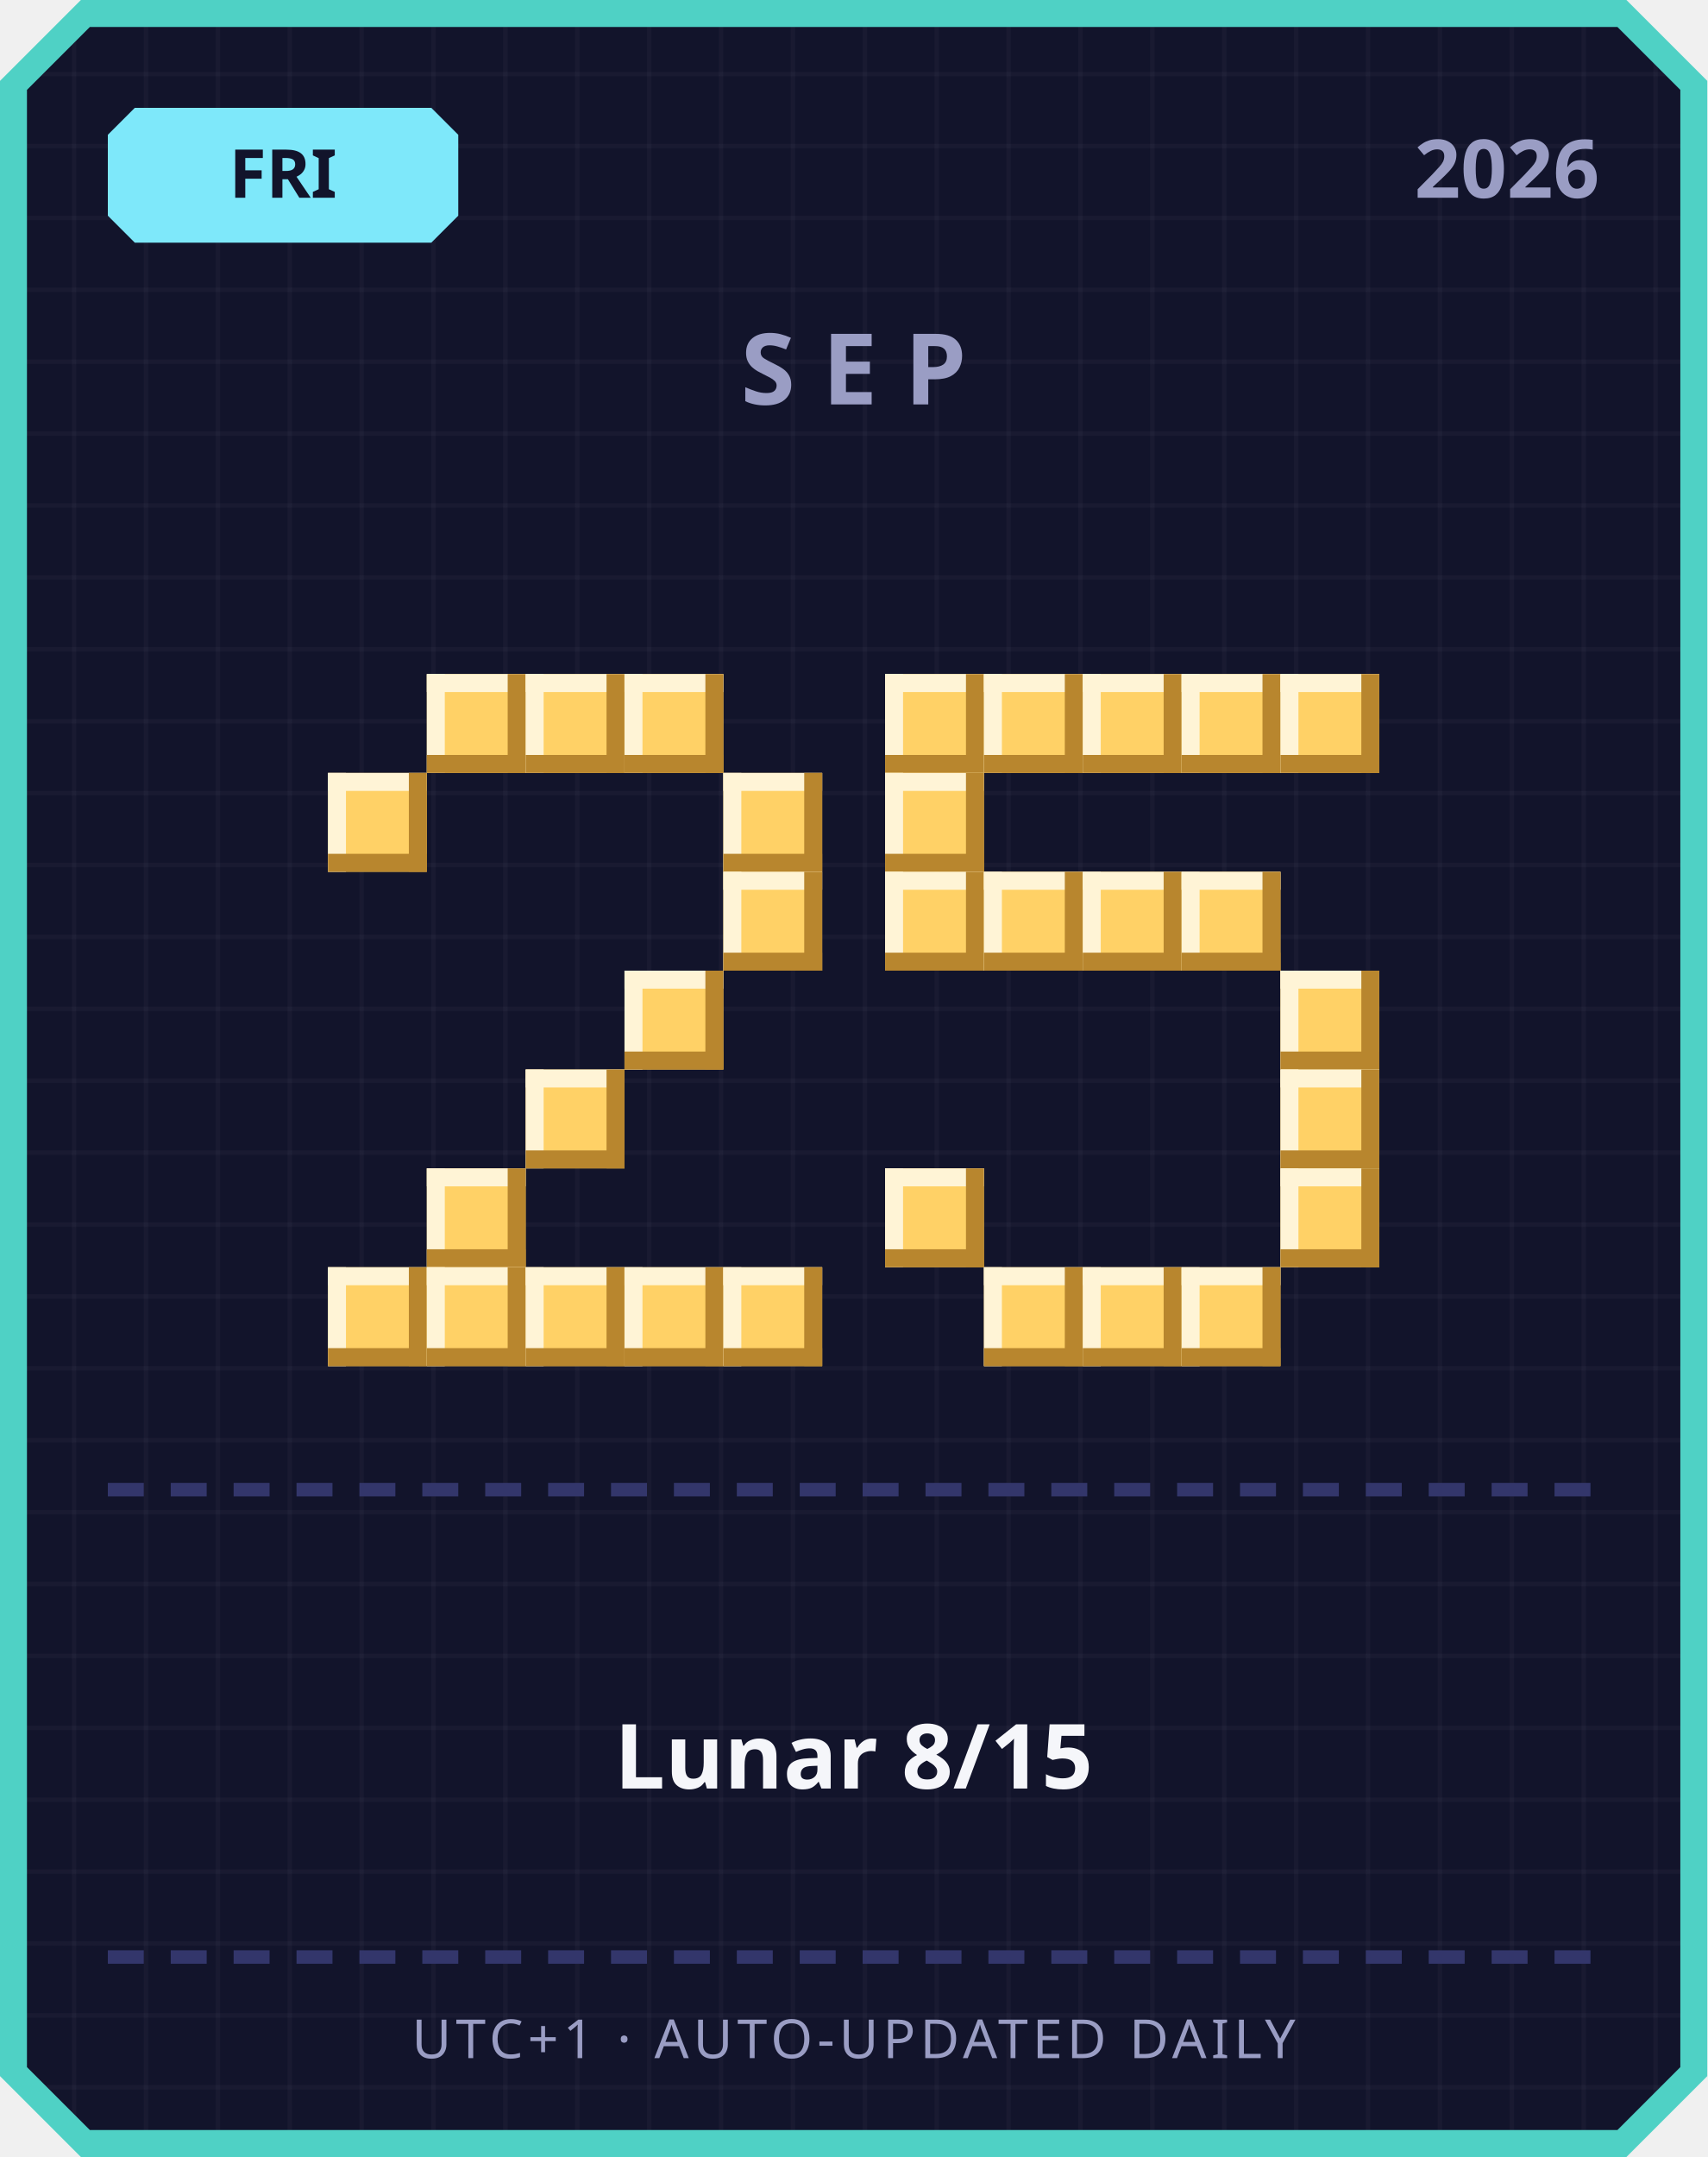
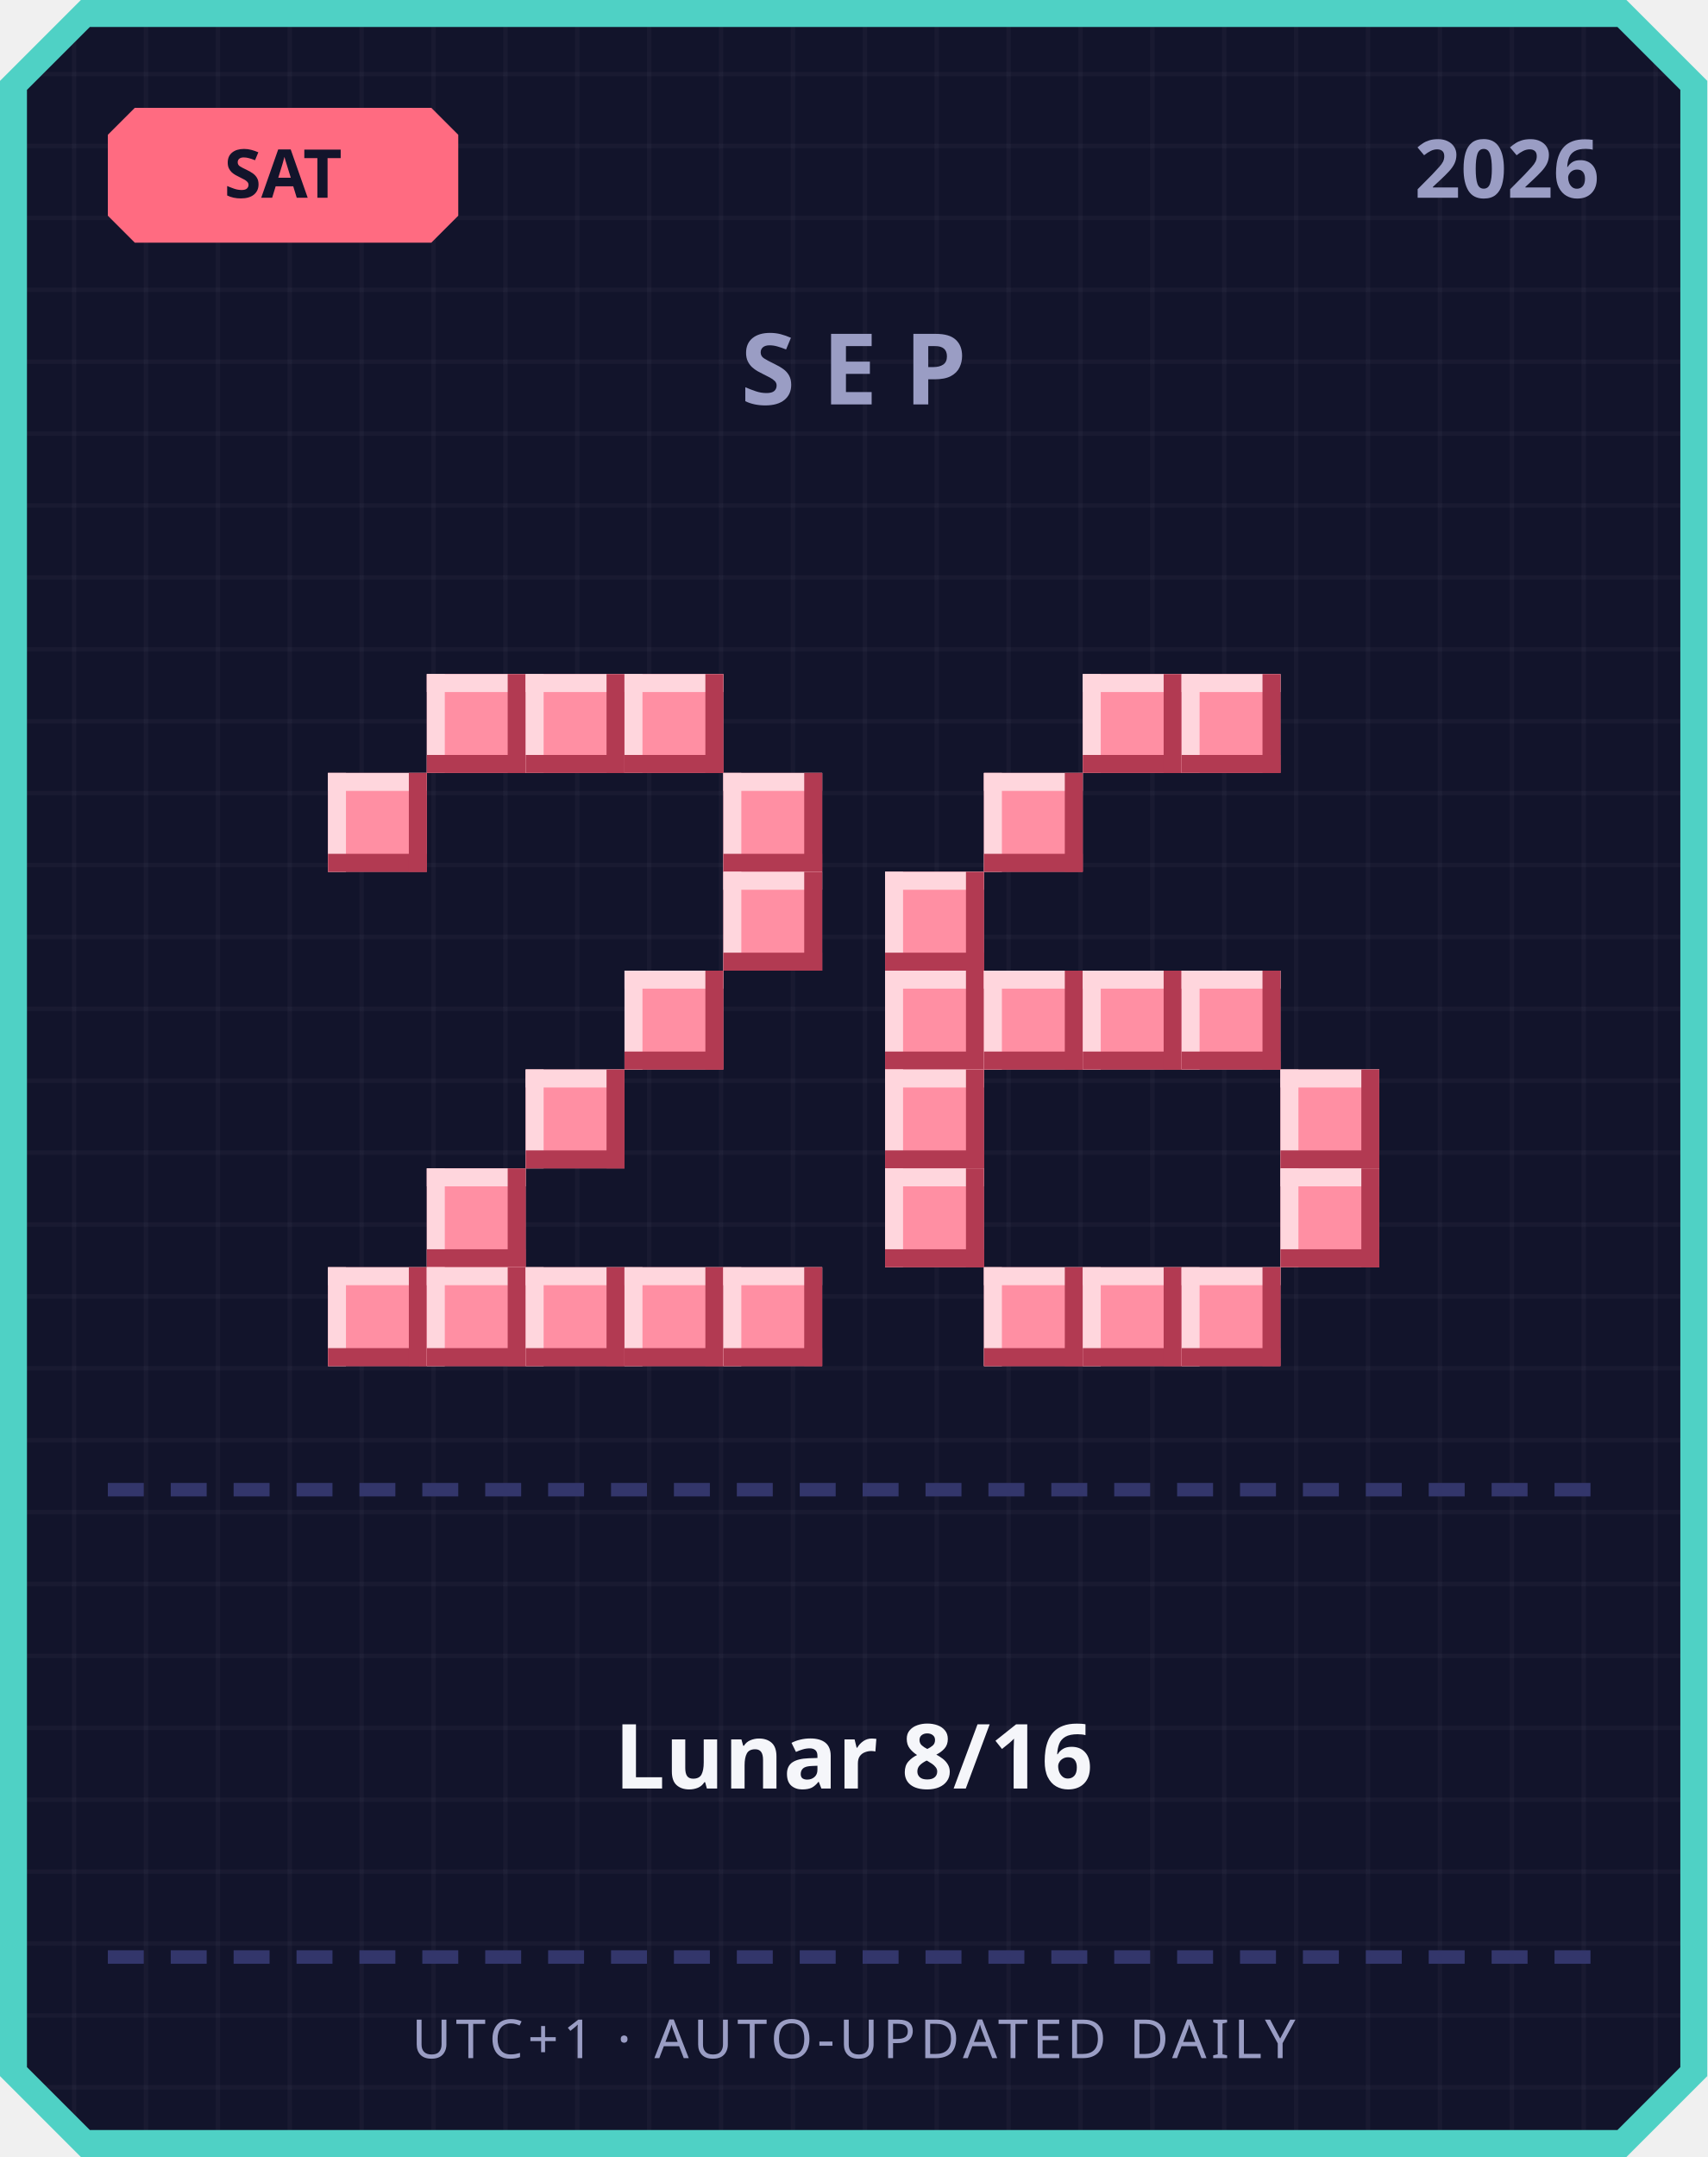
<svg xmlns="http://www.w3.org/2000/svg" width="380" height="480" viewBox="0 0 380 480">
  <defs>
    <pattern id="grid" width="16" height="16" patternUnits="userSpaceOnUse">
      <rect width="16" height="16" fill="#12142b" />
      <rect width="1" height="16" fill="#ffffff" opacity="0.03" />
      <rect width="16" height="1" fill="#ffffff" opacity="0.03" />
    </pattern>
  </defs>
  <path d="M 18,0 L 362,0 L 380,18 L 380,462 L 362,480 L 18,480 L 0,462 L 0,18 Z" fill="#4fd1c5" />
  <path d="M 20,6 L 360,6 L 374,20 L 374,460 L 360,474 L 20,474 L 6,460 L 6,20 Z" fill="url(#grid)" />
-   <path d="M 30,24 L 96,24 L 102,30 L 102,48 L 96,54 L 30,54 L 24,48 L 24,30 Z" fill="#7ee8fa" />
-   <text x="63" y="44" text-anchor="middle" font-family="'Segoe UI', sans-serif" font-size="15" font-weight="700" fill="#12142b">FRI</text>
+   <path d="M 30,24 L 96,24 L 102,30 L 102,48 L 96,54 L 30,54 L 24,48 L 24,30 Z" fill="#ff6b81" />
+   <text x="63" y="44" text-anchor="middle" font-family="'Segoe UI', sans-serif" font-size="15" font-weight="700" fill="#12142b">SAT</text>
  <text x="356" y="44" text-anchor="end" font-family="'Segoe UI', sans-serif" font-size="18" font-weight="700" fill="#9a9dc4">2026</text>
  <text x="190" y="90" text-anchor="middle" font-family="'Segoe UI', sans-serif" font-size="22" font-weight="700" letter-spacing="6" fill="#9a9dc4">SEP</text>
-   <rect x="95" y="150" width="22" height="22" fill="#ffd166" />
-   <rect x="95" y="150" width="22" height="4" fill="#fff4d6" />
-   <rect x="95" y="150" width="4" height="22" fill="#fff4d6" />
-   <rect x="95" y="168" width="22" height="4" fill="#b8862e" />
-   <rect x="113" y="150" width="4" height="22" fill="#b8862e" />
-   <rect x="117" y="150" width="22" height="22" fill="#ffd166" />
-   <rect x="117" y="150" width="22" height="4" fill="#fff4d6" />
-   <rect x="117" y="150" width="4" height="22" fill="#fff4d6" />
-   <rect x="117" y="168" width="22" height="4" fill="#b8862e" />
-   <rect x="135" y="150" width="4" height="22" fill="#b8862e" />
-   <rect x="139" y="150" width="22" height="22" fill="#ffd166" />
-   <rect x="139" y="150" width="22" height="4" fill="#fff4d6" />
-   <rect x="139" y="150" width="4" height="22" fill="#fff4d6" />
-   <rect x="139" y="168" width="22" height="4" fill="#b8862e" />
-   <rect x="157" y="150" width="4" height="22" fill="#b8862e" />
-   <rect x="73" y="172" width="22" height="22" fill="#ffd166" />
-   <rect x="73" y="172" width="22" height="4" fill="#fff4d6" />
-   <rect x="73" y="172" width="4" height="22" fill="#fff4d6" />
-   <rect x="73" y="190" width="22" height="4" fill="#b8862e" />
-   <rect x="91" y="172" width="4" height="22" fill="#b8862e" />
-   <rect x="161" y="172" width="22" height="22" fill="#ffd166" />
-   <rect x="161" y="172" width="22" height="4" fill="#fff4d6" />
-   <rect x="161" y="172" width="4" height="22" fill="#fff4d6" />
-   <rect x="161" y="190" width="22" height="4" fill="#b8862e" />
-   <rect x="179" y="172" width="4" height="22" fill="#b8862e" />
-   <rect x="161" y="194" width="22" height="22" fill="#ffd166" />
-   <rect x="161" y="194" width="22" height="4" fill="#fff4d6" />
-   <rect x="161" y="194" width="4" height="22" fill="#fff4d6" />
-   <rect x="161" y="212" width="22" height="4" fill="#b8862e" />
-   <rect x="179" y="194" width="4" height="22" fill="#b8862e" />
-   <rect x="139" y="216" width="22" height="22" fill="#ffd166" />
-   <rect x="139" y="216" width="22" height="4" fill="#fff4d6" />
-   <rect x="139" y="216" width="4" height="22" fill="#fff4d6" />
-   <rect x="139" y="234" width="22" height="4" fill="#b8862e" />
-   <rect x="157" y="216" width="4" height="22" fill="#b8862e" />
-   <rect x="117" y="238" width="22" height="22" fill="#ffd166" />
-   <rect x="117" y="238" width="22" height="4" fill="#fff4d6" />
-   <rect x="117" y="238" width="4" height="22" fill="#fff4d6" />
-   <rect x="117" y="256" width="22" height="4" fill="#b8862e" />
-   <rect x="135" y="238" width="4" height="22" fill="#b8862e" />
-   <rect x="95" y="260" width="22" height="22" fill="#ffd166" />
-   <rect x="95" y="260" width="22" height="4" fill="#fff4d6" />
-   <rect x="95" y="260" width="4" height="22" fill="#fff4d6" />
-   <rect x="95" y="278" width="22" height="4" fill="#b8862e" />
-   <rect x="113" y="260" width="4" height="22" fill="#b8862e" />
-   <rect x="73" y="282" width="22" height="22" fill="#ffd166" />
-   <rect x="73" y="282" width="22" height="4" fill="#fff4d6" />
-   <rect x="73" y="282" width="4" height="22" fill="#fff4d6" />
-   <rect x="73" y="300" width="22" height="4" fill="#b8862e" />
-   <rect x="91" y="282" width="4" height="22" fill="#b8862e" />
-   <rect x="95" y="282" width="22" height="22" fill="#ffd166" />
-   <rect x="95" y="282" width="22" height="4" fill="#fff4d6" />
-   <rect x="95" y="282" width="4" height="22" fill="#fff4d6" />
-   <rect x="95" y="300" width="22" height="4" fill="#b8862e" />
-   <rect x="113" y="282" width="4" height="22" fill="#b8862e" />
-   <rect x="117" y="282" width="22" height="22" fill="#ffd166" />
-   <rect x="117" y="282" width="22" height="4" fill="#fff4d6" />
-   <rect x="117" y="282" width="4" height="22" fill="#fff4d6" />
-   <rect x="117" y="300" width="22" height="4" fill="#b8862e" />
-   <rect x="135" y="282" width="4" height="22" fill="#b8862e" />
-   <rect x="139" y="282" width="22" height="22" fill="#ffd166" />
-   <rect x="139" y="282" width="22" height="4" fill="#fff4d6" />
-   <rect x="139" y="282" width="4" height="22" fill="#fff4d6" />
-   <rect x="139" y="300" width="22" height="4" fill="#b8862e" />
-   <rect x="157" y="282" width="4" height="22" fill="#b8862e" />
-   <rect x="161" y="282" width="22" height="22" fill="#ffd166" />
-   <rect x="161" y="282" width="22" height="4" fill="#fff4d6" />
-   <rect x="161" y="282" width="4" height="22" fill="#fff4d6" />
-   <rect x="161" y="300" width="22" height="4" fill="#b8862e" />
-   <rect x="179" y="282" width="4" height="22" fill="#b8862e" />
-   <rect x="197" y="150" width="22" height="22" fill="#ffd166" />
-   <rect x="197" y="150" width="22" height="4" fill="#fff4d6" />
-   <rect x="197" y="150" width="4" height="22" fill="#fff4d6" />
-   <rect x="197" y="168" width="22" height="4" fill="#b8862e" />
-   <rect x="215" y="150" width="4" height="22" fill="#b8862e" />
-   <rect x="219" y="150" width="22" height="22" fill="#ffd166" />
-   <rect x="219" y="150" width="22" height="4" fill="#fff4d6" />
-   <rect x="219" y="150" width="4" height="22" fill="#fff4d6" />
-   <rect x="219" y="168" width="22" height="4" fill="#b8862e" />
-   <rect x="237" y="150" width="4" height="22" fill="#b8862e" />
-   <rect x="241" y="150" width="22" height="22" fill="#ffd166" />
-   <rect x="241" y="150" width="22" height="4" fill="#fff4d6" />
-   <rect x="241" y="150" width="4" height="22" fill="#fff4d6" />
-   <rect x="241" y="168" width="22" height="4" fill="#b8862e" />
-   <rect x="259" y="150" width="4" height="22" fill="#b8862e" />
-   <rect x="263" y="150" width="22" height="22" fill="#ffd166" />
-   <rect x="263" y="150" width="22" height="4" fill="#fff4d6" />
-   <rect x="263" y="150" width="4" height="22" fill="#fff4d6" />
-   <rect x="263" y="168" width="22" height="4" fill="#b8862e" />
-   <rect x="281" y="150" width="4" height="22" fill="#b8862e" />
-   <rect x="285" y="150" width="22" height="22" fill="#ffd166" />
-   <rect x="285" y="150" width="22" height="4" fill="#fff4d6" />
-   <rect x="285" y="150" width="4" height="22" fill="#fff4d6" />
-   <rect x="285" y="168" width="22" height="4" fill="#b8862e" />
-   <rect x="303" y="150" width="4" height="22" fill="#b8862e" />
-   <rect x="197" y="172" width="22" height="22" fill="#ffd166" />
-   <rect x="197" y="172" width="22" height="4" fill="#fff4d6" />
-   <rect x="197" y="172" width="4" height="22" fill="#fff4d6" />
-   <rect x="197" y="190" width="22" height="4" fill="#b8862e" />
-   <rect x="215" y="172" width="4" height="22" fill="#b8862e" />
-   <rect x="197" y="194" width="22" height="22" fill="#ffd166" />
-   <rect x="197" y="194" width="22" height="4" fill="#fff4d6" />
-   <rect x="197" y="194" width="4" height="22" fill="#fff4d6" />
-   <rect x="197" y="212" width="22" height="4" fill="#b8862e" />
-   <rect x="215" y="194" width="4" height="22" fill="#b8862e" />
-   <rect x="219" y="194" width="22" height="22" fill="#ffd166" />
-   <rect x="219" y="194" width="22" height="4" fill="#fff4d6" />
-   <rect x="219" y="194" width="4" height="22" fill="#fff4d6" />
-   <rect x="219" y="212" width="22" height="4" fill="#b8862e" />
-   <rect x="237" y="194" width="4" height="22" fill="#b8862e" />
-   <rect x="241" y="194" width="22" height="22" fill="#ffd166" />
-   <rect x="241" y="194" width="22" height="4" fill="#fff4d6" />
-   <rect x="241" y="194" width="4" height="22" fill="#fff4d6" />
-   <rect x="241" y="212" width="22" height="4" fill="#b8862e" />
-   <rect x="259" y="194" width="4" height="22" fill="#b8862e" />
-   <rect x="263" y="194" width="22" height="22" fill="#ffd166" />
-   <rect x="263" y="194" width="22" height="4" fill="#fff4d6" />
-   <rect x="263" y="194" width="4" height="22" fill="#fff4d6" />
-   <rect x="263" y="212" width="22" height="4" fill="#b8862e" />
-   <rect x="281" y="194" width="4" height="22" fill="#b8862e" />
-   <rect x="285" y="216" width="22" height="22" fill="#ffd166" />
-   <rect x="285" y="216" width="22" height="4" fill="#fff4d6" />
-   <rect x="285" y="216" width="4" height="22" fill="#fff4d6" />
-   <rect x="285" y="234" width="22" height="4" fill="#b8862e" />
-   <rect x="303" y="216" width="4" height="22" fill="#b8862e" />
-   <rect x="285" y="238" width="22" height="22" fill="#ffd166" />
-   <rect x="285" y="238" width="22" height="4" fill="#fff4d6" />
-   <rect x="285" y="238" width="4" height="22" fill="#fff4d6" />
-   <rect x="285" y="256" width="22" height="4" fill="#b8862e" />
-   <rect x="303" y="238" width="4" height="22" fill="#b8862e" />
-   <rect x="197" y="260" width="22" height="22" fill="#ffd166" />
-   <rect x="197" y="260" width="22" height="4" fill="#fff4d6" />
-   <rect x="197" y="260" width="4" height="22" fill="#fff4d6" />
-   <rect x="197" y="278" width="22" height="4" fill="#b8862e" />
-   <rect x="215" y="260" width="4" height="22" fill="#b8862e" />
-   <rect x="285" y="260" width="22" height="22" fill="#ffd166" />
-   <rect x="285" y="260" width="22" height="4" fill="#fff4d6" />
-   <rect x="285" y="260" width="4" height="22" fill="#fff4d6" />
-   <rect x="285" y="278" width="22" height="4" fill="#b8862e" />
-   <rect x="303" y="260" width="4" height="22" fill="#b8862e" />
-   <rect x="219" y="282" width="22" height="22" fill="#ffd166" />
-   <rect x="219" y="282" width="22" height="4" fill="#fff4d6" />
-   <rect x="219" y="282" width="4" height="22" fill="#fff4d6" />
-   <rect x="219" y="300" width="22" height="4" fill="#b8862e" />
-   <rect x="237" y="282" width="4" height="22" fill="#b8862e" />
-   <rect x="241" y="282" width="22" height="22" fill="#ffd166" />
-   <rect x="241" y="282" width="22" height="4" fill="#fff4d6" />
-   <rect x="241" y="282" width="4" height="22" fill="#fff4d6" />
-   <rect x="241" y="300" width="22" height="4" fill="#b8862e" />
-   <rect x="259" y="282" width="4" height="22" fill="#b8862e" />
-   <rect x="263" y="282" width="22" height="22" fill="#ffd166" />
-   <rect x="263" y="282" width="22" height="4" fill="#fff4d6" />
-   <rect x="263" y="282" width="4" height="22" fill="#fff4d6" />
-   <rect x="263" y="300" width="22" height="4" fill="#b8862e" />
-   <rect x="281" y="282" width="4" height="22" fill="#b8862e" />
+   <rect x="95" y="150" width="22" height="22" fill="#ff8fa3" />
+   <rect x="95" y="150" width="22" height="4" fill="#ffd6dd" />
+   <rect x="95" y="150" width="4" height="22" fill="#ffd6dd" />
+   <rect x="95" y="168" width="22" height="4" fill="#b23a52" />
+   <rect x="113" y="150" width="4" height="22" fill="#b23a52" />
+   <rect x="117" y="150" width="22" height="22" fill="#ff8fa3" />
+   <rect x="117" y="150" width="22" height="4" fill="#ffd6dd" />
+   <rect x="117" y="150" width="4" height="22" fill="#ffd6dd" />
+   <rect x="117" y="168" width="22" height="4" fill="#b23a52" />
+   <rect x="135" y="150" width="4" height="22" fill="#b23a52" />
+   <rect x="139" y="150" width="22" height="22" fill="#ff8fa3" />
+   <rect x="139" y="150" width="22" height="4" fill="#ffd6dd" />
+   <rect x="139" y="150" width="4" height="22" fill="#ffd6dd" />
+   <rect x="139" y="168" width="22" height="4" fill="#b23a52" />
+   <rect x="157" y="150" width="4" height="22" fill="#b23a52" />
+   <rect x="73" y="172" width="22" height="22" fill="#ff8fa3" />
+   <rect x="73" y="172" width="22" height="4" fill="#ffd6dd" />
+   <rect x="73" y="172" width="4" height="22" fill="#ffd6dd" />
+   <rect x="73" y="190" width="22" height="4" fill="#b23a52" />
+   <rect x="91" y="172" width="4" height="22" fill="#b23a52" />
+   <rect x="161" y="172" width="22" height="22" fill="#ff8fa3" />
+   <rect x="161" y="172" width="22" height="4" fill="#ffd6dd" />
+   <rect x="161" y="172" width="4" height="22" fill="#ffd6dd" />
+   <rect x="161" y="190" width="22" height="4" fill="#b23a52" />
+   <rect x="179" y="172" width="4" height="22" fill="#b23a52" />
+   <rect x="161" y="194" width="22" height="22" fill="#ff8fa3" />
+   <rect x="161" y="194" width="22" height="4" fill="#ffd6dd" />
+   <rect x="161" y="194" width="4" height="22" fill="#ffd6dd" />
+   <rect x="161" y="212" width="22" height="4" fill="#b23a52" />
+   <rect x="179" y="194" width="4" height="22" fill="#b23a52" />
+   <rect x="139" y="216" width="22" height="22" fill="#ff8fa3" />
+   <rect x="139" y="216" width="22" height="4" fill="#ffd6dd" />
+   <rect x="139" y="216" width="4" height="22" fill="#ffd6dd" />
+   <rect x="139" y="234" width="22" height="4" fill="#b23a52" />
+   <rect x="157" y="216" width="4" height="22" fill="#b23a52" />
+   <rect x="117" y="238" width="22" height="22" fill="#ff8fa3" />
+   <rect x="117" y="238" width="22" height="4" fill="#ffd6dd" />
+   <rect x="117" y="238" width="4" height="22" fill="#ffd6dd" />
+   <rect x="117" y="256" width="22" height="4" fill="#b23a52" />
+   <rect x="135" y="238" width="4" height="22" fill="#b23a52" />
+   <rect x="95" y="260" width="22" height="22" fill="#ff8fa3" />
+   <rect x="95" y="260" width="22" height="4" fill="#ffd6dd" />
+   <rect x="95" y="260" width="4" height="22" fill="#ffd6dd" />
+   <rect x="95" y="278" width="22" height="4" fill="#b23a52" />
+   <rect x="113" y="260" width="4" height="22" fill="#b23a52" />
+   <rect x="73" y="282" width="22" height="22" fill="#ff8fa3" />
+   <rect x="73" y="282" width="22" height="4" fill="#ffd6dd" />
+   <rect x="73" y="282" width="4" height="22" fill="#ffd6dd" />
+   <rect x="73" y="300" width="22" height="4" fill="#b23a52" />
+   <rect x="91" y="282" width="4" height="22" fill="#b23a52" />
+   <rect x="95" y="282" width="22" height="22" fill="#ff8fa3" />
+   <rect x="95" y="282" width="22" height="4" fill="#ffd6dd" />
+   <rect x="95" y="282" width="4" height="22" fill="#ffd6dd" />
+   <rect x="95" y="300" width="22" height="4" fill="#b23a52" />
+   <rect x="113" y="282" width="4" height="22" fill="#b23a52" />
+   <rect x="117" y="282" width="22" height="22" fill="#ff8fa3" />
+   <rect x="117" y="282" width="22" height="4" fill="#ffd6dd" />
+   <rect x="117" y="282" width="4" height="22" fill="#ffd6dd" />
+   <rect x="117" y="300" width="22" height="4" fill="#b23a52" />
+   <rect x="135" y="282" width="4" height="22" fill="#b23a52" />
+   <rect x="139" y="282" width="22" height="22" fill="#ff8fa3" />
+   <rect x="139" y="282" width="22" height="4" fill="#ffd6dd" />
+   <rect x="139" y="282" width="4" height="22" fill="#ffd6dd" />
+   <rect x="139" y="300" width="22" height="4" fill="#b23a52" />
+   <rect x="157" y="282" width="4" height="22" fill="#b23a52" />
+   <rect x="161" y="282" width="22" height="22" fill="#ff8fa3" />
+   <rect x="161" y="282" width="22" height="4" fill="#ffd6dd" />
+   <rect x="161" y="282" width="4" height="22" fill="#ffd6dd" />
+   <rect x="161" y="300" width="22" height="4" fill="#b23a52" />
+   <rect x="179" y="282" width="4" height="22" fill="#b23a52" />
+   <rect x="241" y="150" width="22" height="22" fill="#ff8fa3" />
+   <rect x="241" y="150" width="22" height="4" fill="#ffd6dd" />
+   <rect x="241" y="150" width="4" height="22" fill="#ffd6dd" />
+   <rect x="241" y="168" width="22" height="4" fill="#b23a52" />
+   <rect x="259" y="150" width="4" height="22" fill="#b23a52" />
+   <rect x="263" y="150" width="22" height="22" fill="#ff8fa3" />
+   <rect x="263" y="150" width="22" height="4" fill="#ffd6dd" />
+   <rect x="263" y="150" width="4" height="22" fill="#ffd6dd" />
+   <rect x="263" y="168" width="22" height="4" fill="#b23a52" />
+   <rect x="281" y="150" width="4" height="22" fill="#b23a52" />
+   <rect x="219" y="172" width="22" height="22" fill="#ff8fa3" />
+   <rect x="219" y="172" width="22" height="4" fill="#ffd6dd" />
+   <rect x="219" y="172" width="4" height="22" fill="#ffd6dd" />
+   <rect x="219" y="190" width="22" height="4" fill="#b23a52" />
+   <rect x="237" y="172" width="4" height="22" fill="#b23a52" />
+   <rect x="197" y="194" width="22" height="22" fill="#ff8fa3" />
+   <rect x="197" y="194" width="22" height="4" fill="#ffd6dd" />
+   <rect x="197" y="194" width="4" height="22" fill="#ffd6dd" />
+   <rect x="197" y="212" width="22" height="4" fill="#b23a52" />
+   <rect x="215" y="194" width="4" height="22" fill="#b23a52" />
+   <rect x="197" y="216" width="22" height="22" fill="#ff8fa3" />
+   <rect x="197" y="216" width="22" height="4" fill="#ffd6dd" />
+   <rect x="197" y="216" width="4" height="22" fill="#ffd6dd" />
+   <rect x="197" y="234" width="22" height="4" fill="#b23a52" />
+   <rect x="215" y="216" width="4" height="22" fill="#b23a52" />
+   <rect x="219" y="216" width="22" height="22" fill="#ff8fa3" />
+   <rect x="219" y="216" width="22" height="4" fill="#ffd6dd" />
+   <rect x="219" y="216" width="4" height="22" fill="#ffd6dd" />
+   <rect x="219" y="234" width="22" height="4" fill="#b23a52" />
+   <rect x="237" y="216" width="4" height="22" fill="#b23a52" />
+   <rect x="241" y="216" width="22" height="22" fill="#ff8fa3" />
+   <rect x="241" y="216" width="22" height="4" fill="#ffd6dd" />
+   <rect x="241" y="216" width="4" height="22" fill="#ffd6dd" />
+   <rect x="241" y="234" width="22" height="4" fill="#b23a52" />
+   <rect x="259" y="216" width="4" height="22" fill="#b23a52" />
+   <rect x="263" y="216" width="22" height="22" fill="#ff8fa3" />
+   <rect x="263" y="216" width="22" height="4" fill="#ffd6dd" />
+   <rect x="263" y="216" width="4" height="22" fill="#ffd6dd" />
+   <rect x="263" y="234" width="22" height="4" fill="#b23a52" />
+   <rect x="281" y="216" width="4" height="22" fill="#b23a52" />
+   <rect x="197" y="238" width="22" height="22" fill="#ff8fa3" />
+   <rect x="197" y="238" width="22" height="4" fill="#ffd6dd" />
+   <rect x="197" y="238" width="4" height="22" fill="#ffd6dd" />
+   <rect x="197" y="256" width="22" height="4" fill="#b23a52" />
+   <rect x="215" y="238" width="4" height="22" fill="#b23a52" />
+   <rect x="285" y="238" width="22" height="22" fill="#ff8fa3" />
+   <rect x="285" y="238" width="22" height="4" fill="#ffd6dd" />
+   <rect x="285" y="238" width="4" height="22" fill="#ffd6dd" />
+   <rect x="285" y="256" width="22" height="4" fill="#b23a52" />
+   <rect x="303" y="238" width="4" height="22" fill="#b23a52" />
+   <rect x="197" y="260" width="22" height="22" fill="#ff8fa3" />
+   <rect x="197" y="260" width="22" height="4" fill="#ffd6dd" />
+   <rect x="197" y="260" width="4" height="22" fill="#ffd6dd" />
+   <rect x="197" y="278" width="22" height="4" fill="#b23a52" />
+   <rect x="215" y="260" width="4" height="22" fill="#b23a52" />
+   <rect x="285" y="260" width="22" height="22" fill="#ff8fa3" />
+   <rect x="285" y="260" width="22" height="4" fill="#ffd6dd" />
+   <rect x="285" y="260" width="4" height="22" fill="#ffd6dd" />
+   <rect x="285" y="278" width="22" height="4" fill="#b23a52" />
+   <rect x="303" y="260" width="4" height="22" fill="#b23a52" />
+   <rect x="219" y="282" width="22" height="22" fill="#ff8fa3" />
+   <rect x="219" y="282" width="22" height="4" fill="#ffd6dd" />
+   <rect x="219" y="282" width="4" height="22" fill="#ffd6dd" />
+   <rect x="219" y="300" width="22" height="4" fill="#b23a52" />
+   <rect x="237" y="282" width="4" height="22" fill="#b23a52" />
+   <rect x="241" y="282" width="22" height="22" fill="#ff8fa3" />
+   <rect x="241" y="282" width="22" height="4" fill="#ffd6dd" />
+   <rect x="241" y="282" width="4" height="22" fill="#ffd6dd" />
+   <rect x="241" y="300" width="22" height="4" fill="#b23a52" />
+   <rect x="259" y="282" width="4" height="22" fill="#b23a52" />
+   <rect x="263" y="282" width="22" height="22" fill="#ff8fa3" />
+   <rect x="263" y="282" width="22" height="4" fill="#ffd6dd" />
+   <rect x="263" y="282" width="4" height="22" fill="#ffd6dd" />
+   <rect x="263" y="300" width="22" height="4" fill="#b23a52" />
+   <rect x="281" y="282" width="4" height="22" fill="#b23a52" />
  <rect x="24" y="330" width="8" height="3" fill="#33366b" />
  <rect x="38" y="330" width="8" height="3" fill="#33366b" />
  <rect x="52" y="330" width="8" height="3" fill="#33366b" />
  <rect x="66" y="330" width="8" height="3" fill="#33366b" />
  <rect x="80" y="330" width="8" height="3" fill="#33366b" />
  <rect x="94" y="330" width="8" height="3" fill="#33366b" />
  <rect x="108" y="330" width="8" height="3" fill="#33366b" />
  <rect x="122" y="330" width="8" height="3" fill="#33366b" />
  <rect x="136" y="330" width="8" height="3" fill="#33366b" />
  <rect x="150" y="330" width="8" height="3" fill="#33366b" />
  <rect x="164" y="330" width="8" height="3" fill="#33366b" />
  <rect x="178" y="330" width="8" height="3" fill="#33366b" />
  <rect x="192" y="330" width="8" height="3" fill="#33366b" />
  <rect x="206" y="330" width="8" height="3" fill="#33366b" />
  <rect x="220" y="330" width="8" height="3" fill="#33366b" />
  <rect x="234" y="330" width="8" height="3" fill="#33366b" />
  <rect x="248" y="330" width="8" height="3" fill="#33366b" />
  <rect x="262" y="330" width="8" height="3" fill="#33366b" />
  <rect x="276" y="330" width="8" height="3" fill="#33366b" />
  <rect x="290" y="330" width="8" height="3" fill="#33366b" />
  <rect x="304" y="330" width="8" height="3" fill="#33366b" />
  <rect x="318" y="330" width="8" height="3" fill="#33366b" />
  <rect x="332" y="330" width="8" height="3" fill="#33366b" />
  <rect x="346" y="330" width="8" height="3" fill="#33366b" />
-   <text x="190" y="398" text-anchor="middle" font-family="'Segoe UI', 'Microsoft JhengHei', sans-serif" font-size="20" font-weight="700" fill="#f5f6fa">Lunar 8/15</text>
+   <text x="190" y="398" text-anchor="middle" font-family="'Segoe UI', 'Microsoft JhengHei', sans-serif" font-size="20" font-weight="700" fill="#f5f6fa">Lunar 8/16</text>
  <rect x="24" y="434" width="8" height="3" fill="#33366b" />
  <rect x="38" y="434" width="8" height="3" fill="#33366b" />
  <rect x="52" y="434" width="8" height="3" fill="#33366b" />
  <rect x="66" y="434" width="8" height="3" fill="#33366b" />
  <rect x="80" y="434" width="8" height="3" fill="#33366b" />
  <rect x="94" y="434" width="8" height="3" fill="#33366b" />
  <rect x="108" y="434" width="8" height="3" fill="#33366b" />
  <rect x="122" y="434" width="8" height="3" fill="#33366b" />
  <rect x="136" y="434" width="8" height="3" fill="#33366b" />
  <rect x="150" y="434" width="8" height="3" fill="#33366b" />
  <rect x="164" y="434" width="8" height="3" fill="#33366b" />
  <rect x="178" y="434" width="8" height="3" fill="#33366b" />
  <rect x="192" y="434" width="8" height="3" fill="#33366b" />
  <rect x="206" y="434" width="8" height="3" fill="#33366b" />
  <rect x="220" y="434" width="8" height="3" fill="#33366b" />
  <rect x="234" y="434" width="8" height="3" fill="#33366b" />
  <rect x="248" y="434" width="8" height="3" fill="#33366b" />
  <rect x="262" y="434" width="8" height="3" fill="#33366b" />
  <rect x="276" y="434" width="8" height="3" fill="#33366b" />
  <rect x="290" y="434" width="8" height="3" fill="#33366b" />
  <rect x="304" y="434" width="8" height="3" fill="#33366b" />
  <rect x="318" y="434" width="8" height="3" fill="#33366b" />
  <rect x="332" y="434" width="8" height="3" fill="#33366b" />
  <rect x="346" y="434" width="8" height="3" fill="#33366b" />
  <text x="190" y="458" text-anchor="middle" font-family="'Segoe UI', sans-serif" font-size="12" letter-spacing="1" fill="#9a9dc4">UTC+1 · AUTO-UPDATED DAILY</text>
</svg>
